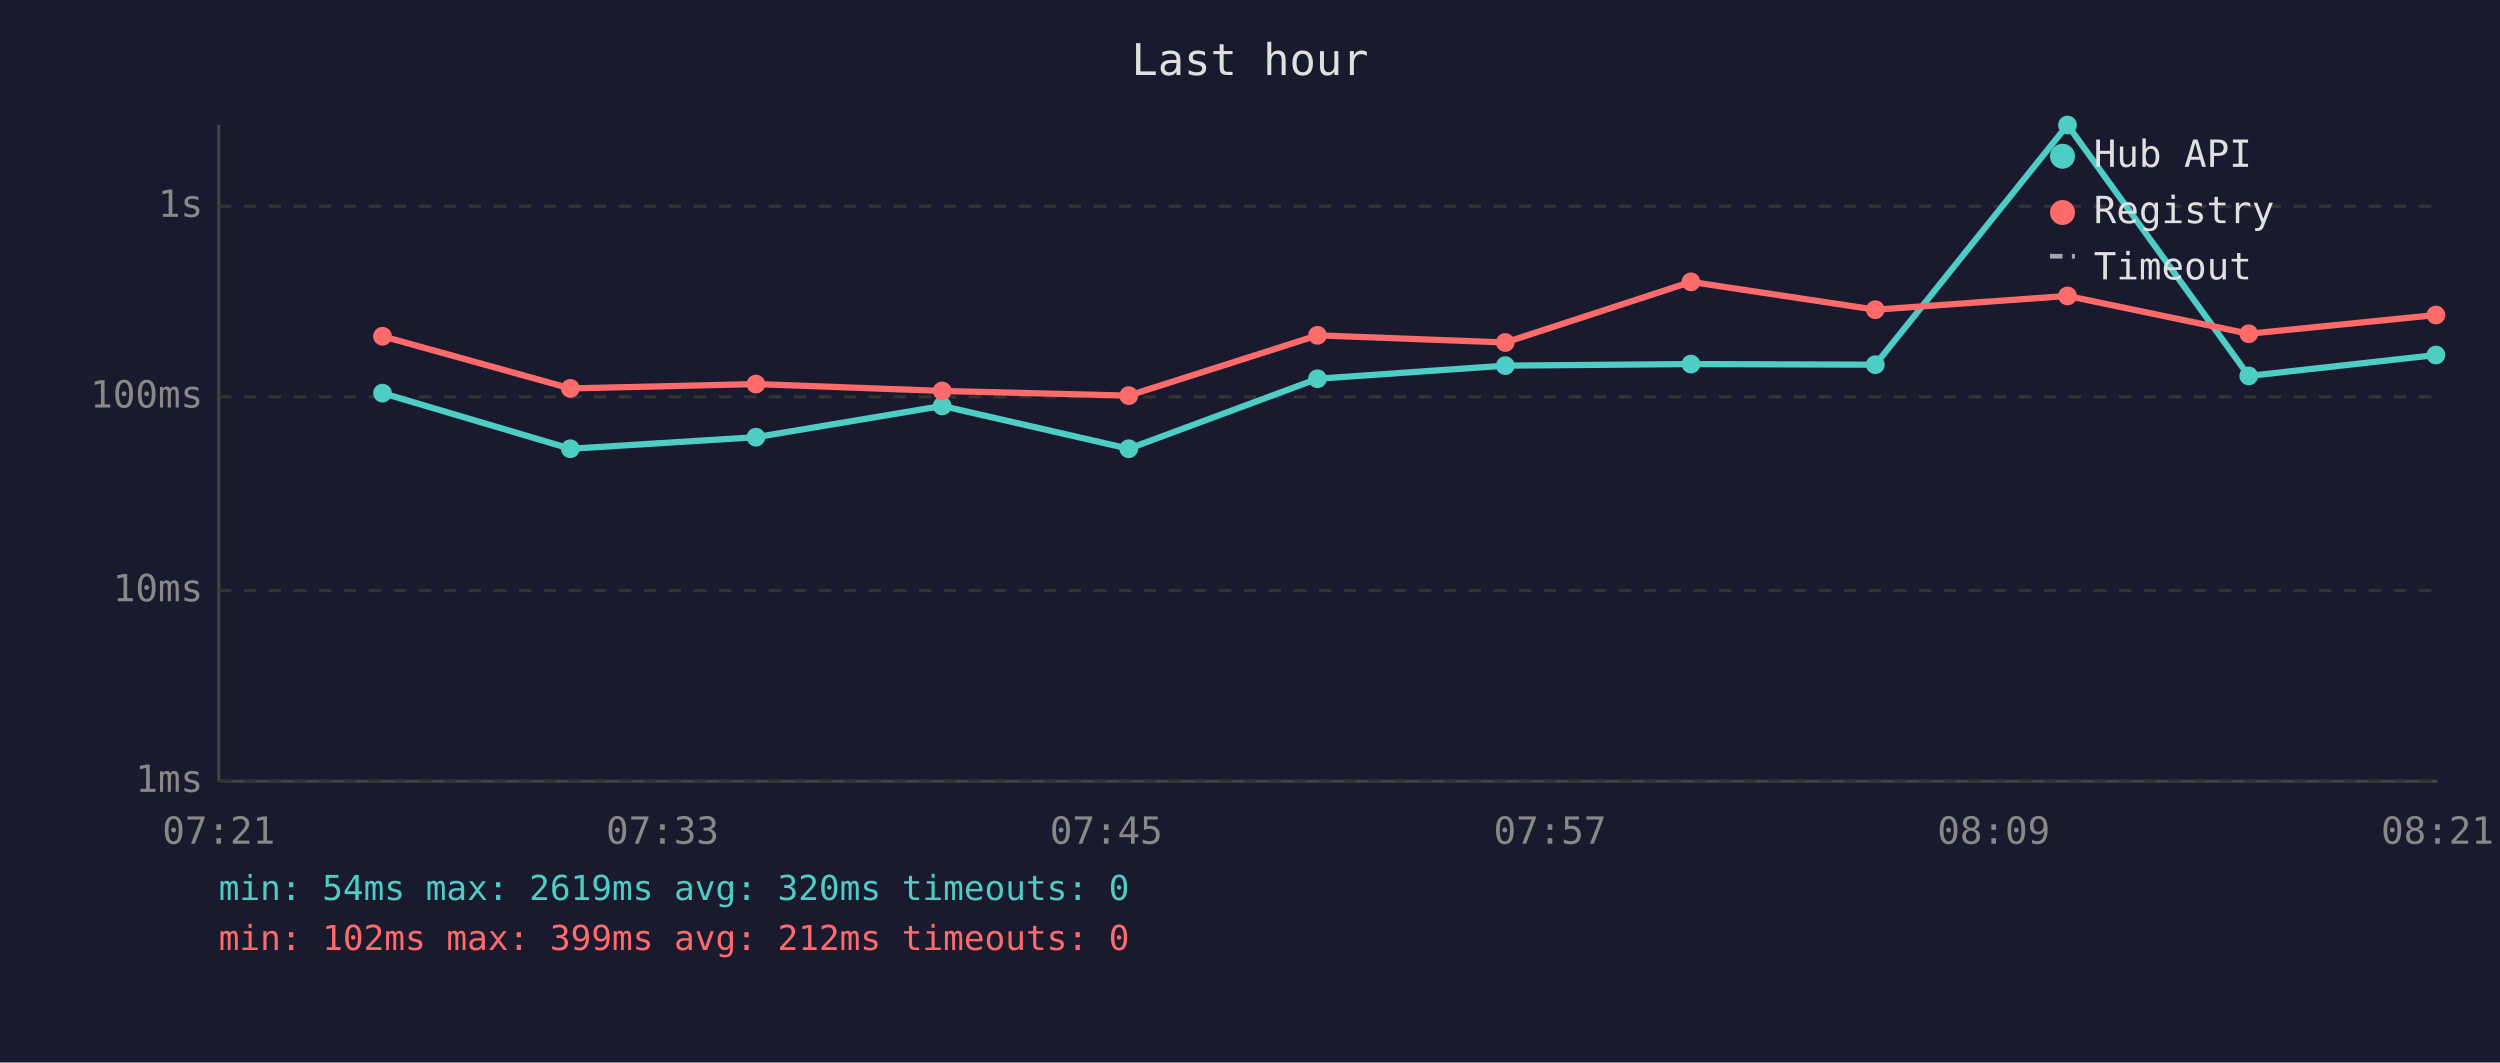
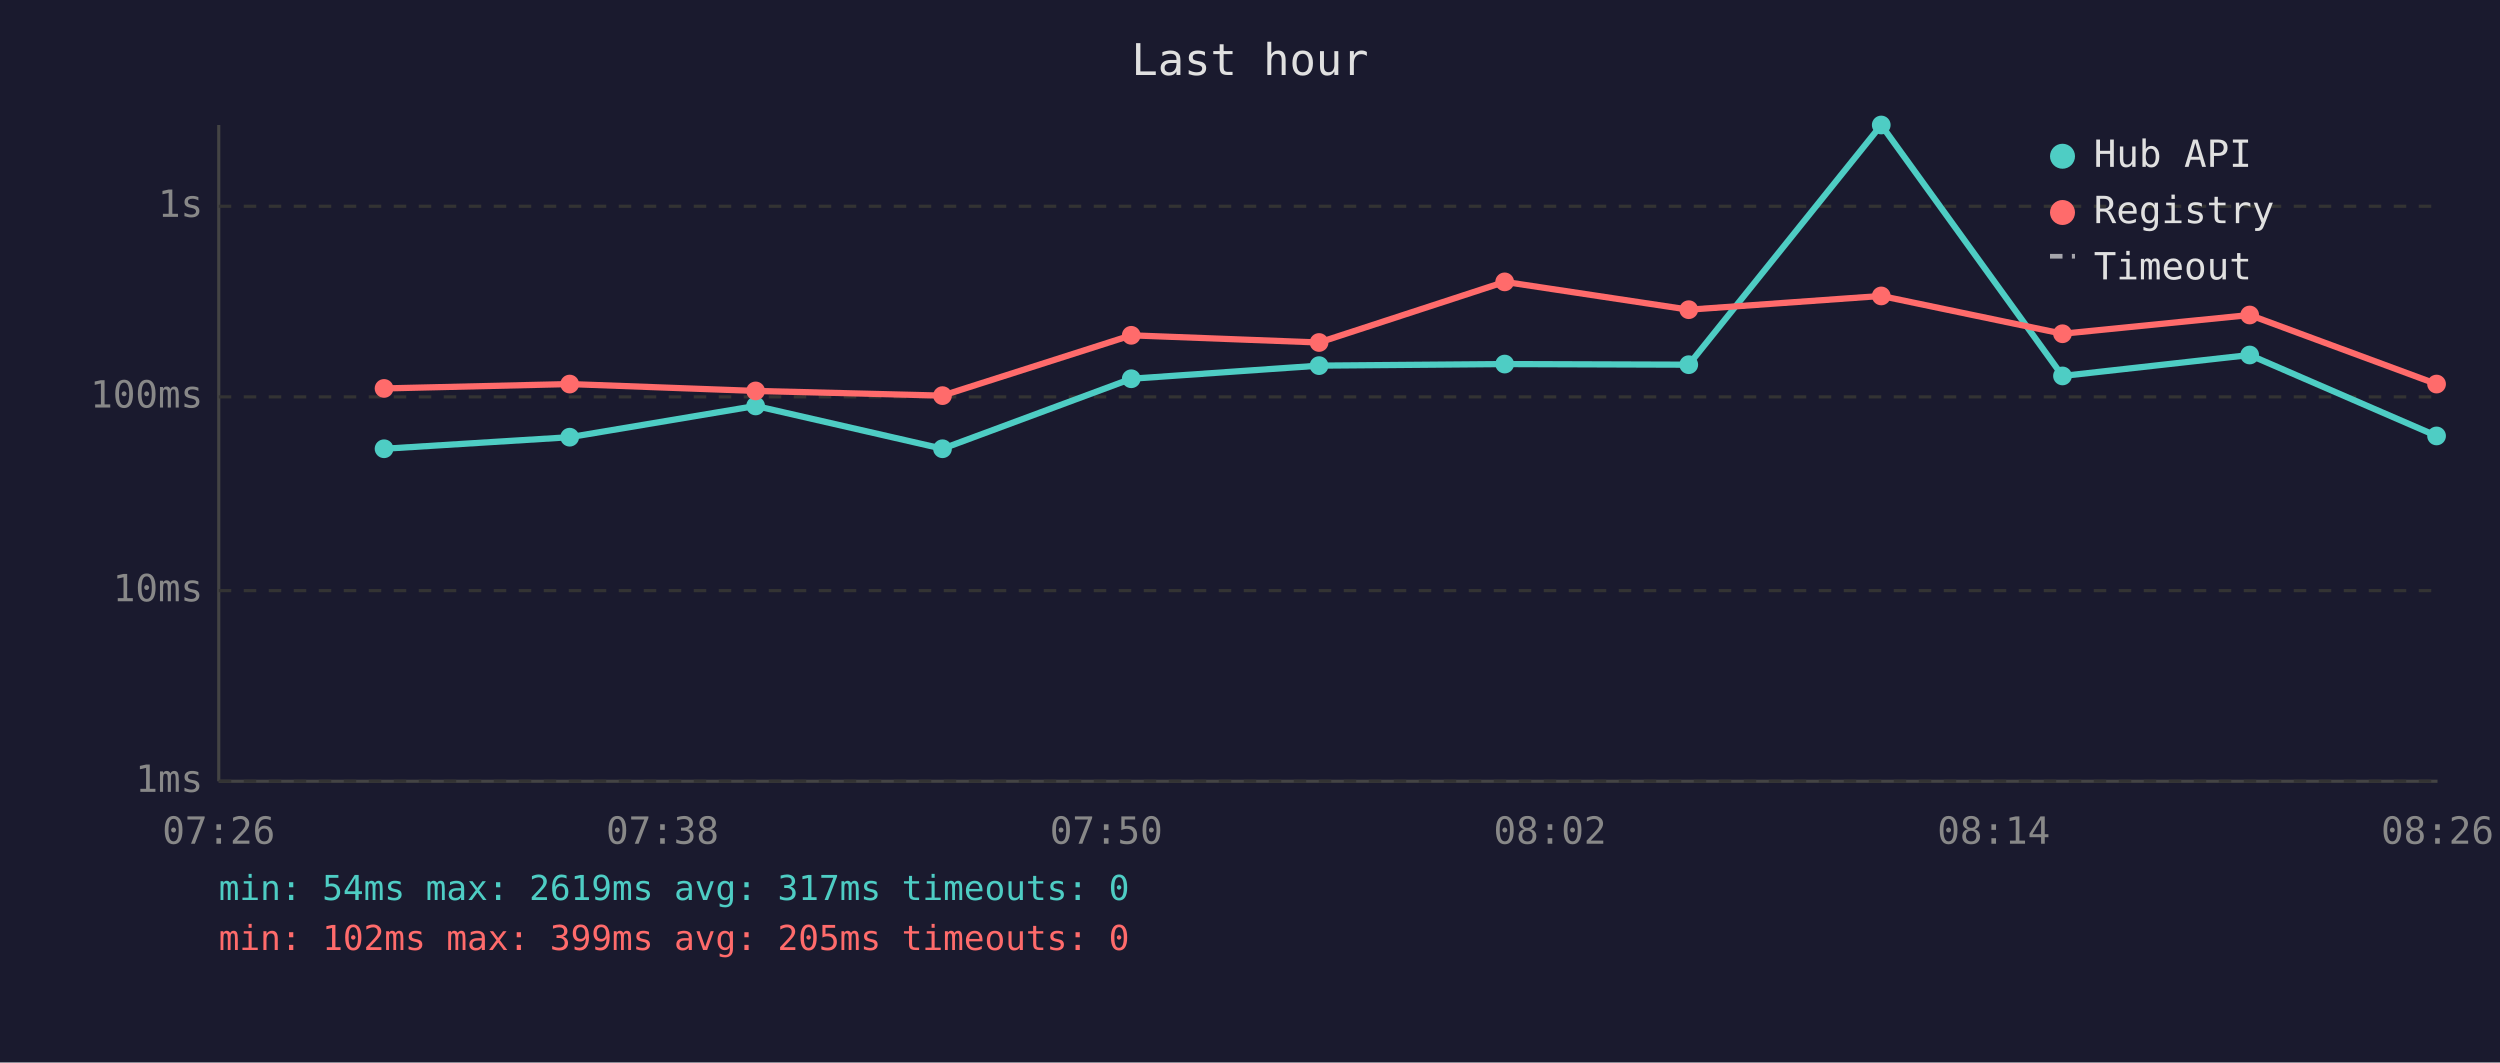
<svg xmlns="http://www.w3.org/2000/svg" viewBox="0 0 800 340" font-family="monospace" font-size="12">
  <rect width="800" height="340" fill="#1a1a2e" />
  <text x="400" y="24" fill="#e0e0e0" font-size="14" text-anchor="middle">Last hour</text>
  <line x1="70" y1="40" x2="70" y2="250" stroke="#444" stroke-width="1" />
  <line x1="70" y1="250" x2="780" y2="250" stroke="#444" stroke-width="1" />
  <line x1="70" y1="250" x2="780" y2="250" stroke="#333" stroke-width="1" stroke-dasharray="4" />
  <text x="65" y="250" fill="#888" text-anchor="end" dominant-baseline="middle">1ms</text>
  <line x1="70" y1="189" x2="780" y2="189" stroke="#333" stroke-width="1" stroke-dasharray="4" />
  <text x="65" y="189" fill="#888" text-anchor="end" dominant-baseline="middle">10ms</text>
  <line x1="70" y1="127" x2="780" y2="127" stroke="#333" stroke-width="1" stroke-dasharray="4" />
  <text x="65" y="127" fill="#888" text-anchor="end" dominant-baseline="middle">100ms</text>
  <line x1="70" y1="66" x2="780" y2="66" stroke="#333" stroke-width="1" stroke-dasharray="4" />
  <text x="65" y="66" fill="#888" text-anchor="end" dominant-baseline="middle">1s</text>
-   <text x="70" y="270" fill="#888" text-anchor="middle">07:21</text>
-   <text x="212" y="270" fill="#888" text-anchor="middle">07:33</text>
-   <text x="354" y="270" fill="#888" text-anchor="middle">07:45</text>
-   <text x="496" y="270" fill="#888" text-anchor="middle">07:57</text>
-   <text x="638" y="270" fill="#888" text-anchor="middle">08:09</text>
-   <text x="780" y="270" fill="#888" text-anchor="middle">08:21</text>
-   <polyline points="122.4,125.8 182.5,143.6 241.9,139.9 301.5,129.9 361.2,143.6 421.6,121.2 481.7,117.0 541.1,116.5 600.1,116.7 661.6,40.0 719.6,120.3 779.5,113.6" fill="none" stroke="#4ecdc4" stroke-width="2" opacity="1" />
-   <circle cx="122.4" cy="125.8" r="3" fill="#4ecdc4" />
-   <circle cx="182.5" cy="143.6" r="3" fill="#4ecdc4" />
-   <circle cx="241.9" cy="139.9" r="3" fill="#4ecdc4" />
-   <circle cx="301.5" cy="129.9" r="3" fill="#4ecdc4" />
-   <circle cx="361.2" cy="143.6" r="3" fill="#4ecdc4" />
-   <circle cx="421.6" cy="121.2" r="3" fill="#4ecdc4" />
-   <circle cx="481.7" cy="117.0" r="3" fill="#4ecdc4" />
-   <circle cx="541.1" cy="116.5" r="3" fill="#4ecdc4" />
-   <circle cx="600.1" cy="116.7" r="3" fill="#4ecdc4" />
-   <circle cx="661.6" cy="40.0" r="3" fill="#4ecdc4" />
-   <circle cx="719.6" cy="120.3" r="3" fill="#4ecdc4" />
-   <circle cx="779.5" cy="113.6" r="3" fill="#4ecdc4" />
-   <polyline points="122.4,107.6 182.5,124.3 241.9,122.9 301.5,125.1 361.2,126.6 421.6,107.3 481.7,109.6 541.1,90.2 600.1,99.1 661.6,94.7 719.6,106.8 779.5,100.8" fill="none" stroke="#ff6b6b" stroke-width="2" opacity="1" />
-   <circle cx="122.4" cy="107.6" r="3" fill="#ff6b6b" />
-   <circle cx="182.5" cy="124.3" r="3" fill="#ff6b6b" />
-   <circle cx="241.9" cy="122.9" r="3" fill="#ff6b6b" />
-   <circle cx="301.5" cy="125.1" r="3" fill="#ff6b6b" />
-   <circle cx="361.2" cy="126.6" r="3" fill="#ff6b6b" />
-   <circle cx="421.6" cy="107.3" r="3" fill="#ff6b6b" />
-   <circle cx="481.7" cy="109.6" r="3" fill="#ff6b6b" />
-   <circle cx="541.1" cy="90.2" r="3" fill="#ff6b6b" />
-   <circle cx="600.1" cy="99.1" r="3" fill="#ff6b6b" />
-   <circle cx="661.6" cy="94.7" r="3" fill="#ff6b6b" />
-   <circle cx="719.6" cy="106.8" r="3" fill="#ff6b6b" />
-   <circle cx="779.5" cy="100.8" r="3" fill="#ff6b6b" />
+   <text x="70" y="270" fill="#888" text-anchor="middle">07:26</text>
+   <text x="212" y="270" fill="#888" text-anchor="middle">07:38</text>
+   <text x="354" y="270" fill="#888" text-anchor="middle">07:50</text>
+   <text x="496" y="270" fill="#888" text-anchor="middle">08:02</text>
+   <text x="638" y="270" fill="#888" text-anchor="middle">08:14</text>
+   <text x="780" y="270" fill="#888" text-anchor="middle">08:26</text>
+   <polyline points="122.9,143.6 182.3,139.9 241.8,129.9 301.6,143.6 362.0,121.2 422.1,117.0 481.5,116.5 540.4,116.7 602.0,40.0 660.0,120.3 719.9,113.6 779.7,139.5" fill="none" stroke="#4ecdc4" stroke-width="2" opacity="1" />
+   <circle cx="122.9" cy="143.6" r="3" fill="#4ecdc4" />
+   <circle cx="182.3" cy="139.9" r="3" fill="#4ecdc4" />
+   <circle cx="241.8" cy="129.9" r="3" fill="#4ecdc4" />
+   <circle cx="301.6" cy="143.6" r="3" fill="#4ecdc4" />
+   <circle cx="362.0" cy="121.2" r="3" fill="#4ecdc4" />
+   <circle cx="422.1" cy="117.0" r="3" fill="#4ecdc4" />
+   <circle cx="481.5" cy="116.5" r="3" fill="#4ecdc4" />
+   <circle cx="540.4" cy="116.7" r="3" fill="#4ecdc4" />
+   <circle cx="602.0" cy="40.0" r="3" fill="#4ecdc4" />
+   <circle cx="660.0" cy="120.3" r="3" fill="#4ecdc4" />
+   <circle cx="719.9" cy="113.6" r="3" fill="#4ecdc4" />
+   <circle cx="779.7" cy="139.5" r="3" fill="#4ecdc4" />
+   <polyline points="122.9,124.3 182.3,122.9 241.8,125.1 301.6,126.6 362.0,107.3 422.1,109.6 481.5,90.2 540.4,99.1 602.0,94.7 660.0,106.8 719.9,100.8 779.7,122.9" fill="none" stroke="#ff6b6b" stroke-width="2" opacity="1" />
+   <circle cx="122.9" cy="124.3" r="3" fill="#ff6b6b" />
+   <circle cx="182.3" cy="122.9" r="3" fill="#ff6b6b" />
+   <circle cx="241.8" cy="125.1" r="3" fill="#ff6b6b" />
+   <circle cx="301.6" cy="126.6" r="3" fill="#ff6b6b" />
+   <circle cx="362.0" cy="107.3" r="3" fill="#ff6b6b" />
+   <circle cx="422.1" cy="109.6" r="3" fill="#ff6b6b" />
+   <circle cx="481.5" cy="90.2" r="3" fill="#ff6b6b" />
+   <circle cx="540.4" cy="99.1" r="3" fill="#ff6b6b" />
+   <circle cx="602.0" cy="94.7" r="3" fill="#ff6b6b" />
+   <circle cx="660.0" cy="106.8" r="3" fill="#ff6b6b" />
+   <circle cx="719.9" cy="100.8" r="3" fill="#ff6b6b" />
+   <circle cx="779.7" cy="122.9" r="3" fill="#ff6b6b" />
  <circle cx="660" cy="50" r="4" fill="#4ecdc4" />
  <text x="670" y="50" fill="#e0e0e0" dominant-baseline="middle">Hub API</text>
  <circle cx="660" cy="68" r="4" fill="#ff6b6b" />
  <text x="670" y="68" fill="#e0e0e0" dominant-baseline="middle">Registry</text>
  <line x1="656" y1="82" x2="664" y2="82" stroke="#e0e0e0" stroke-width="1.5" stroke-dasharray="4,3" opacity="0.7" />
  <text x="670" y="86" fill="#e0e0e0" dominant-baseline="middle">Timeout</text>
-   <text x="70" y="288" fill="#4ecdc4" font-size="11">min: 54ms  max: 2619ms  avg: 320ms  timeouts: 0</text>
-   <text x="70" y="304" fill="#ff6b6b" font-size="11">min: 102ms  max: 399ms  avg: 212ms  timeouts: 0</text>
+   <text x="70" y="288" fill="#4ecdc4" font-size="11">min: 54ms  max: 2619ms  avg: 317ms  timeouts: 0</text>
+   <text x="70" y="304" fill="#ff6b6b" font-size="11">min: 102ms  max: 399ms  avg: 205ms  timeouts: 0</text>
</svg>
